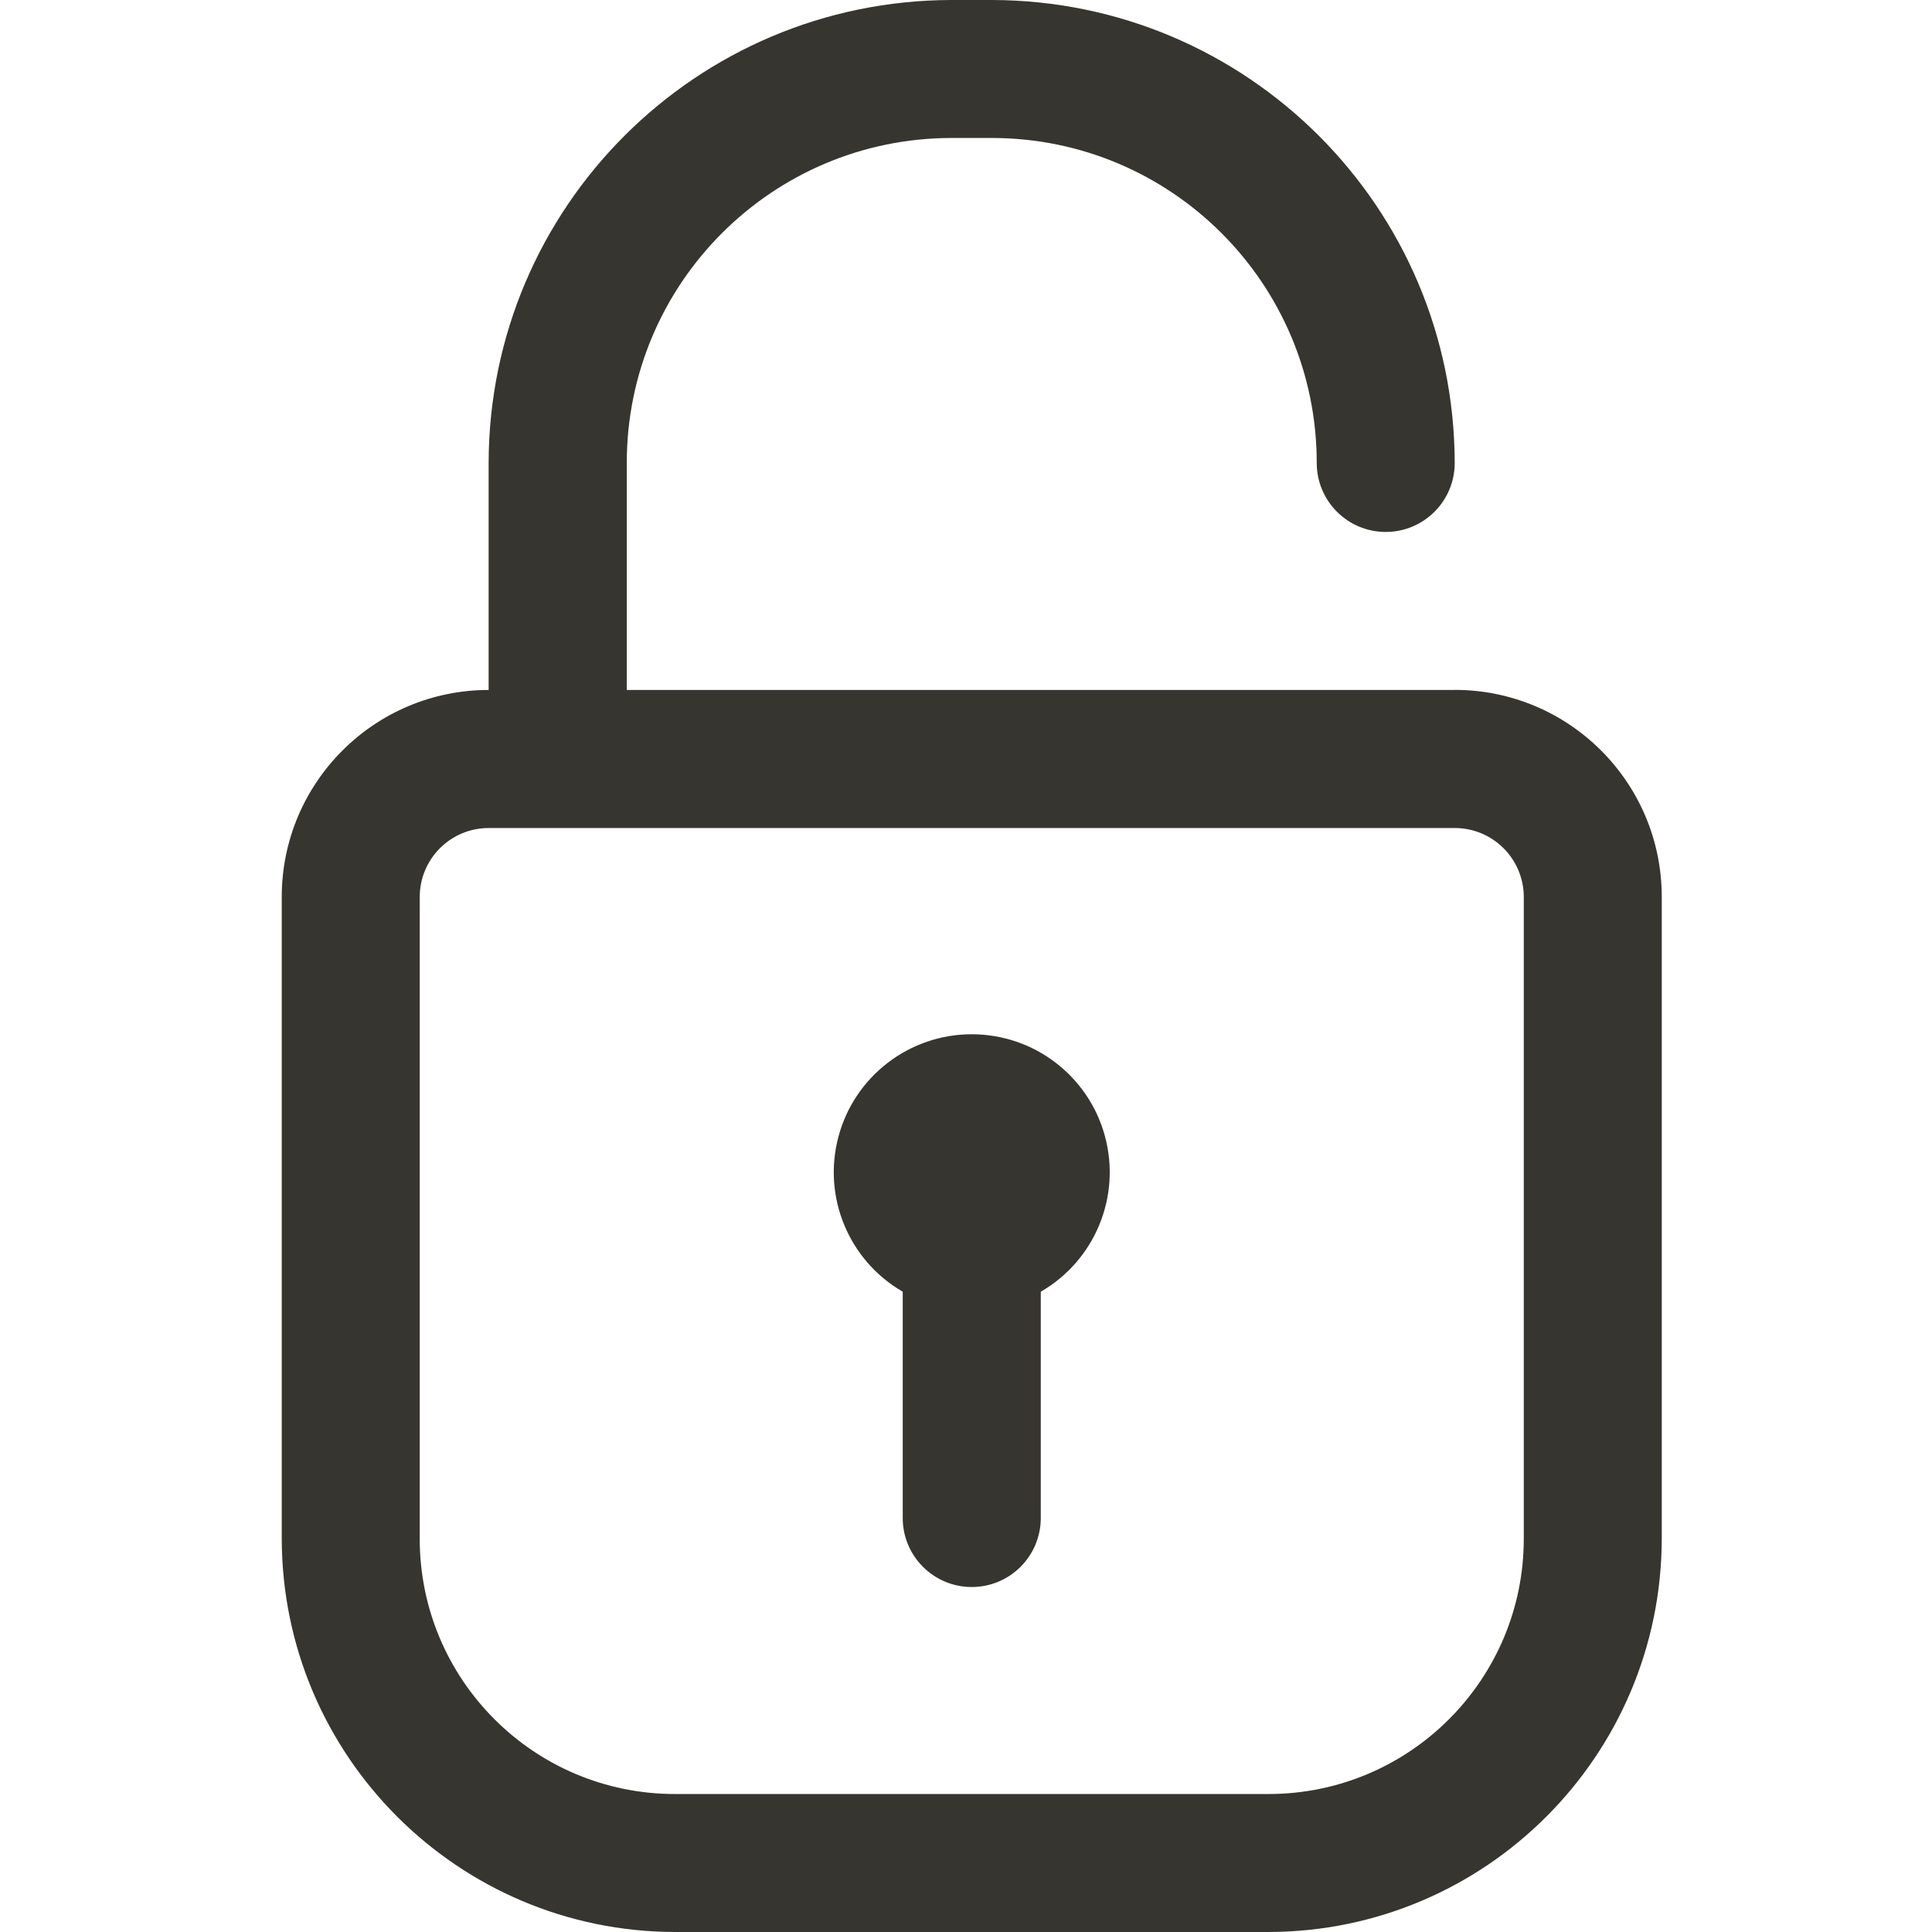
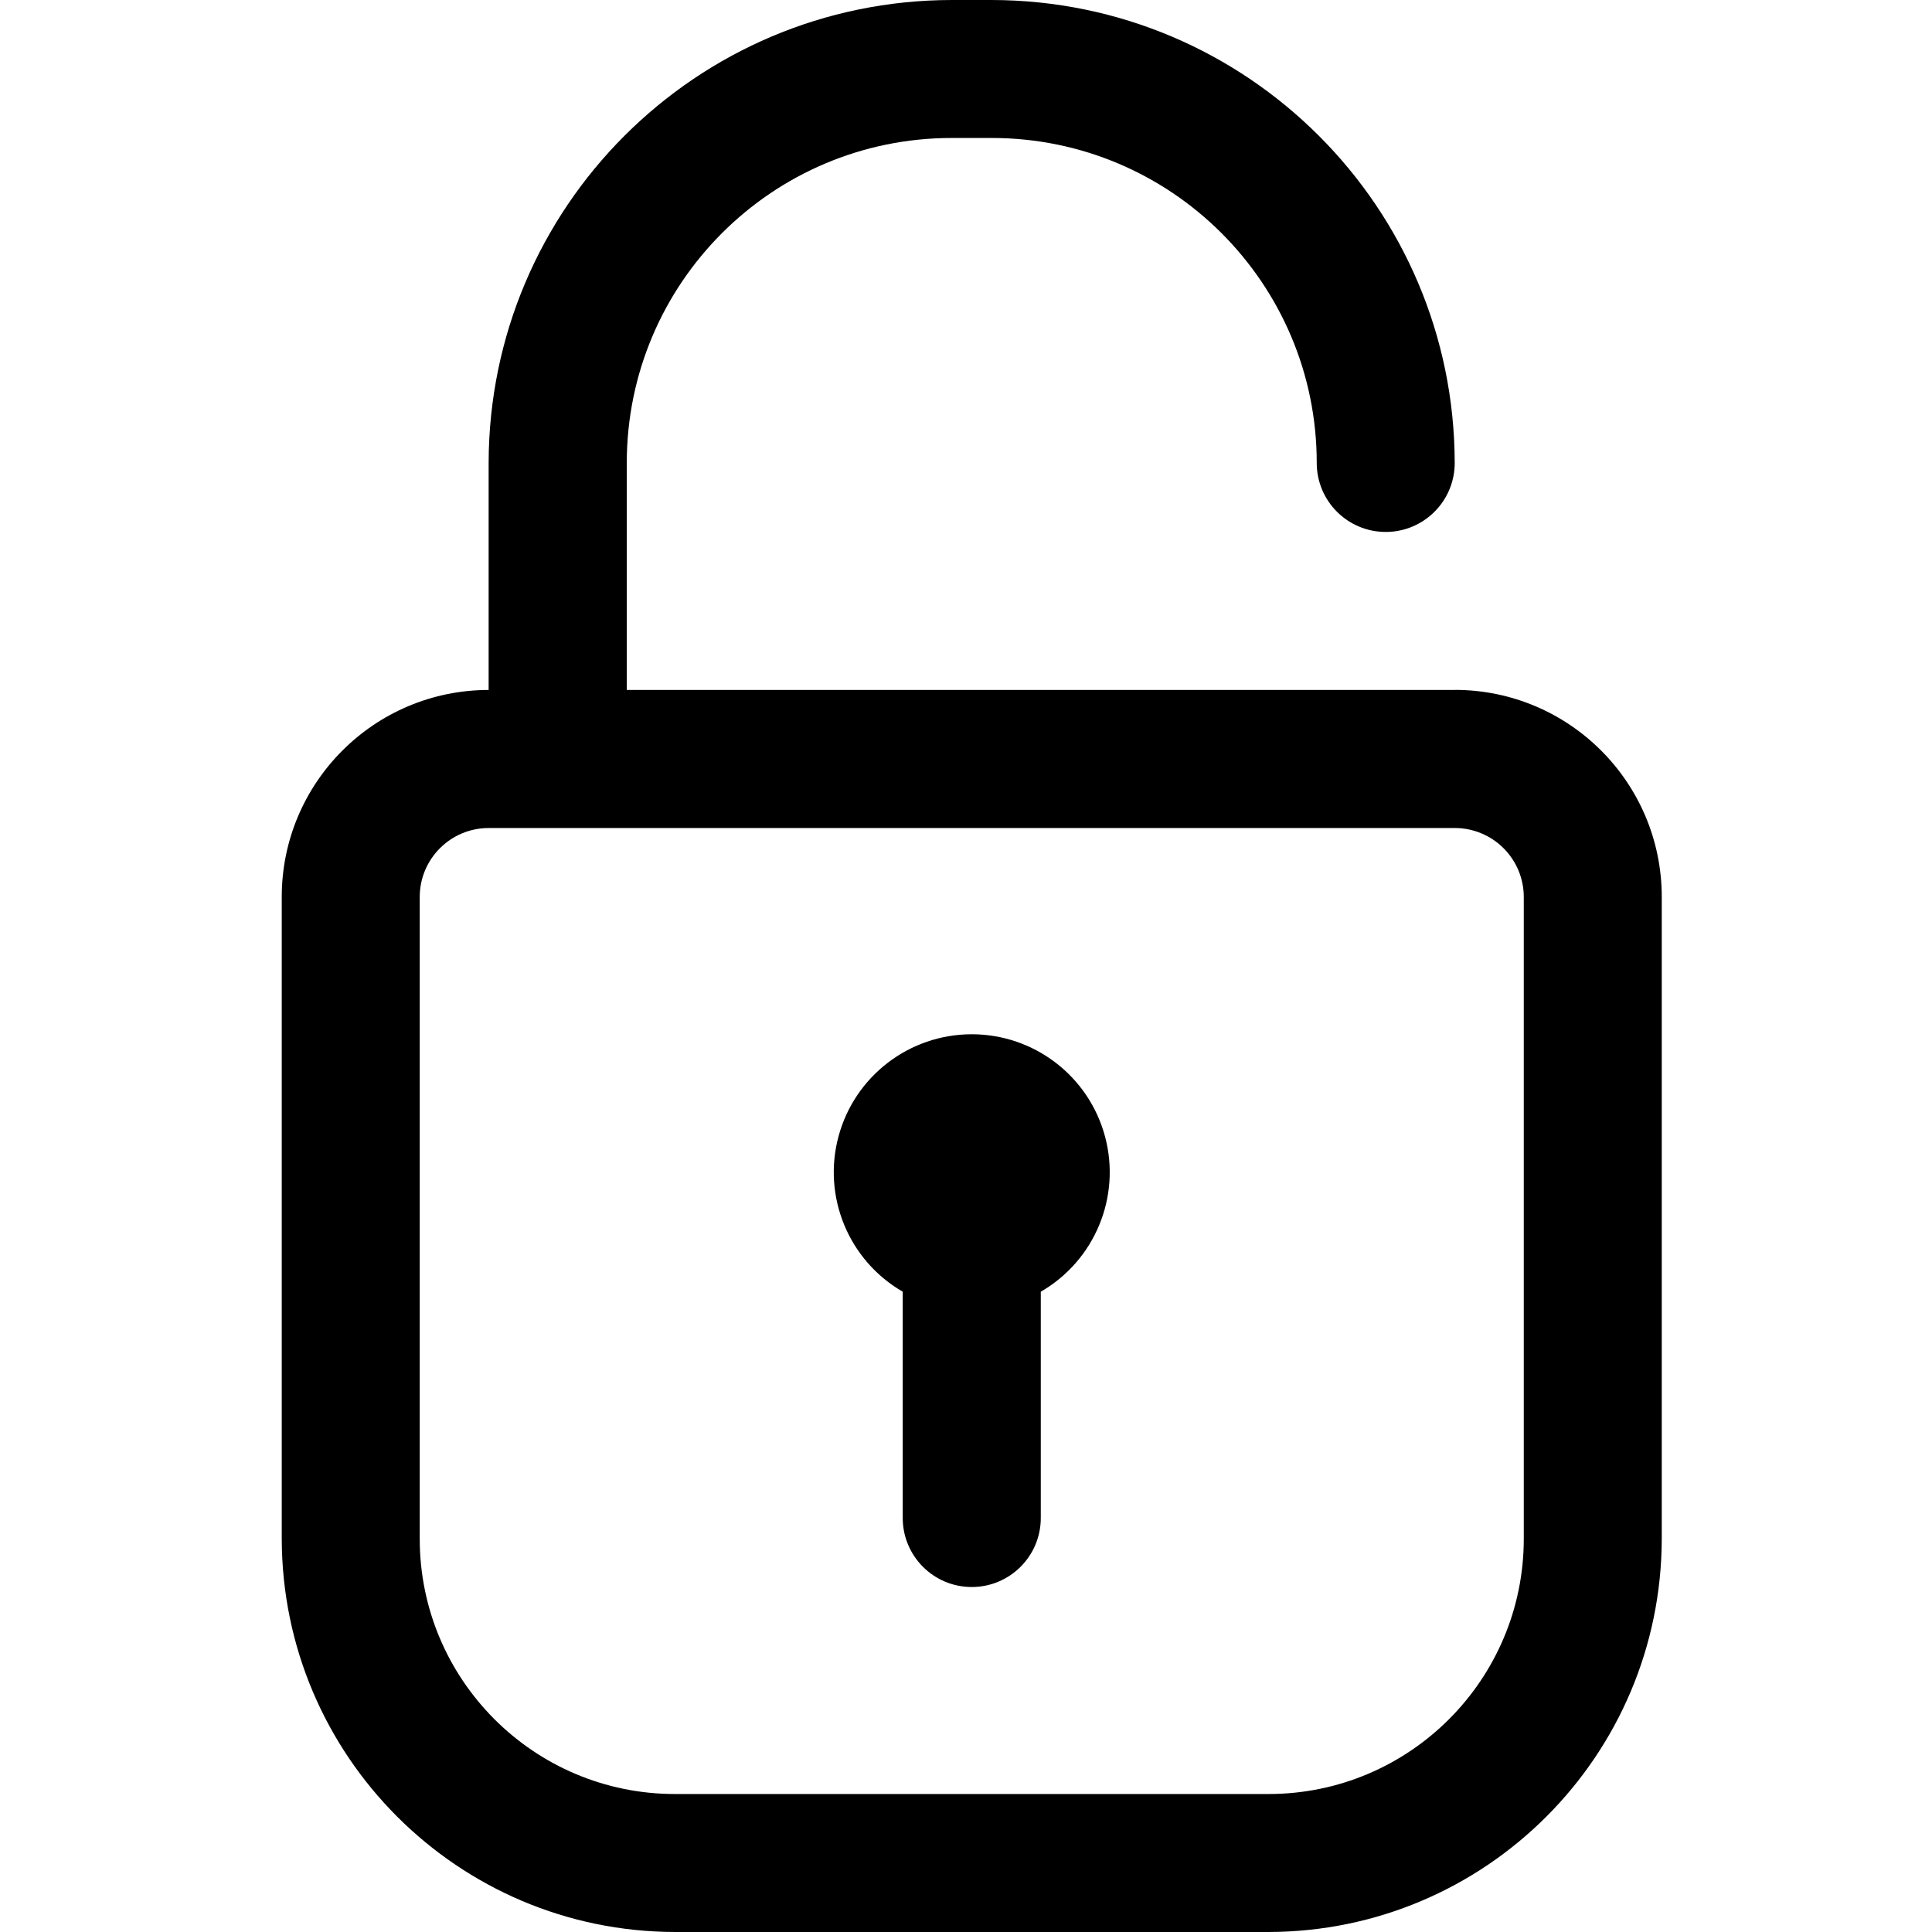
<svg xmlns="http://www.w3.org/2000/svg" viewBox="0 0 24 24" fill="none">
-   <path fill="#37352F" d="M18.071 8.571H7.786v-2.82a4.037 4.037 0 0 1 4.037-4.037h.497a4.037 4.037 0 0 1 4.037 4.037.857.857 0 1 0 1.714 0A5.76 5.76 0 0 0 12.32 0h-.497A5.76 5.76 0 0 0 6.07 5.751v2.82A2.571 2.571 0 0 0 3.5 11.143v7.971A4.894 4.894 0 0 0 8.386 24h7.371a4.894 4.894 0 0 0 4.886-4.886v-7.971A2.572 2.572 0 0 0 18.07 8.57Zm.858 10.543a3.172 3.172 0 0 1-3.172 3.172H8.386a3.171 3.171 0 0 1-3.172-3.172v-7.971a.857.857 0 0 1 .857-.857h12a.857.857 0 0 1 .858.857v7.971Zm-6-3.068v2.811a.857.857 0 1 1-1.715 0v-2.811a1.714 1.714 0 1 1 1.715 0Z" />
+   <path fill="currentColor" d="M18.071 8.571H7.786v-2.82a4.037 4.037 0 0 1 4.037-4.037h.497a4.037 4.037 0 0 1 4.037 4.037.857.857 0 1 0 1.714 0A5.76 5.76 0 0 0 12.32 0h-.497A5.76 5.76 0 0 0 6.07 5.751v2.82A2.571 2.571 0 0 0 3.5 11.143v7.971A4.894 4.894 0 0 0 8.386 24h7.371a4.894 4.894 0 0 0 4.886-4.886v-7.971A2.572 2.572 0 0 0 18.07 8.57Zm.858 10.543a3.172 3.172 0 0 1-3.172 3.172H8.386a3.171 3.171 0 0 1-3.172-3.172v-7.971a.857.857 0 0 1 .857-.857h12a.857.857 0 0 1 .858.857v7.971Zm-6-3.068v2.811a.857.857 0 1 1-1.715 0v-2.811a1.714 1.714 0 1 1 1.715 0Z" />
</svg>
